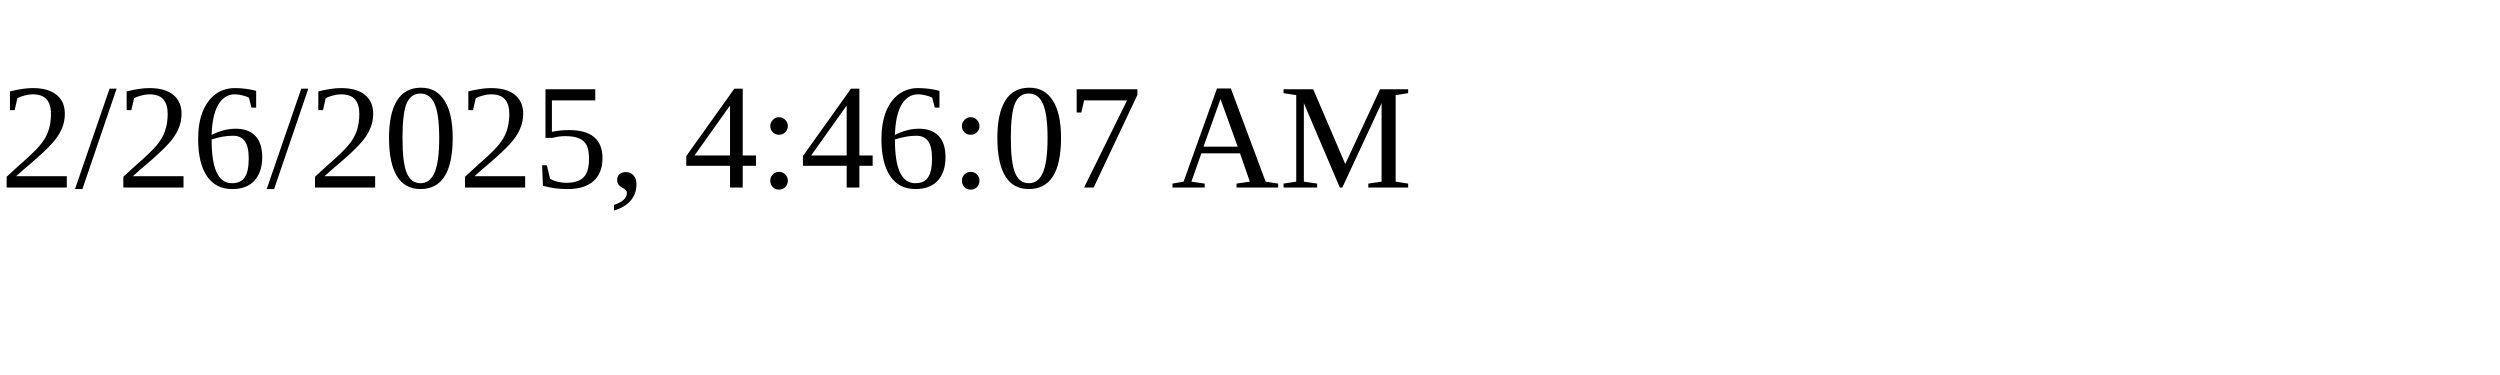
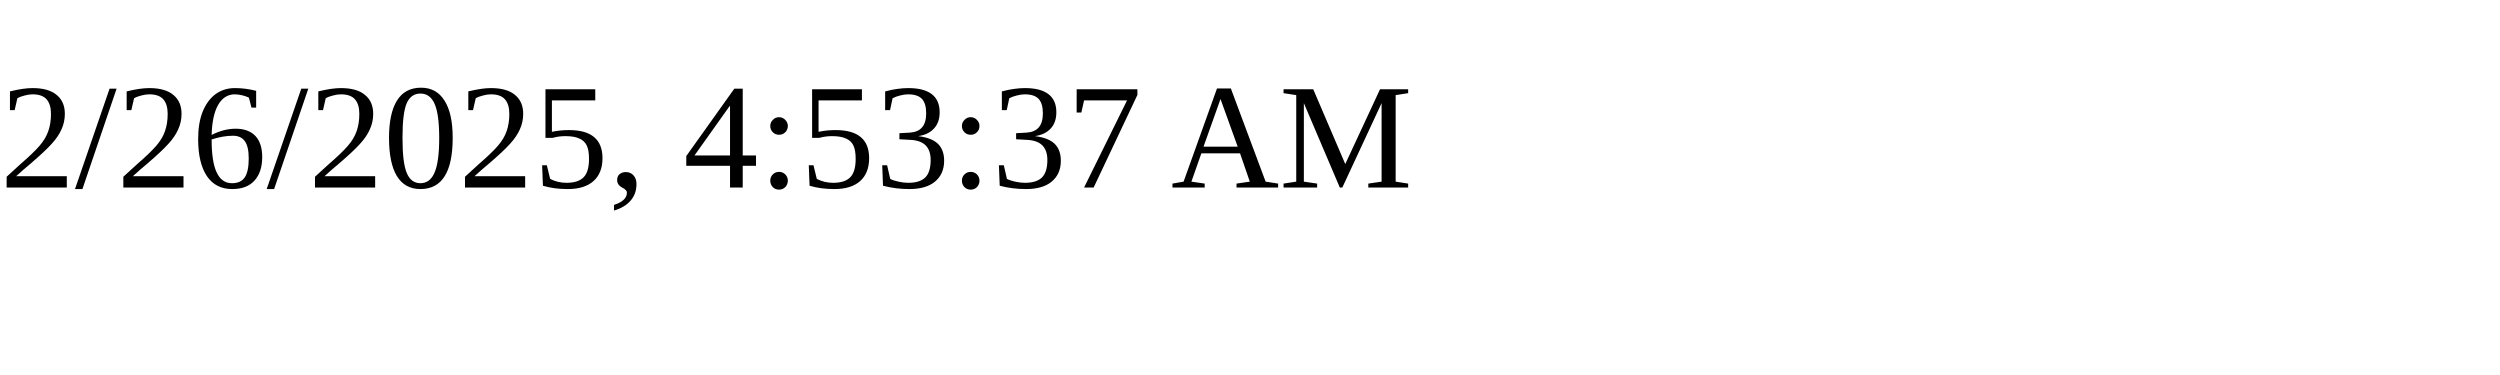
<svg xmlns="http://www.w3.org/2000/svg" height="30" width="200">
-   <text x="0" y="15">2/26/2025, 4:46:07 AM</text>
+   <text x="0" y="15">2/26/2025, 4:53:37 AM</text>
</svg>
